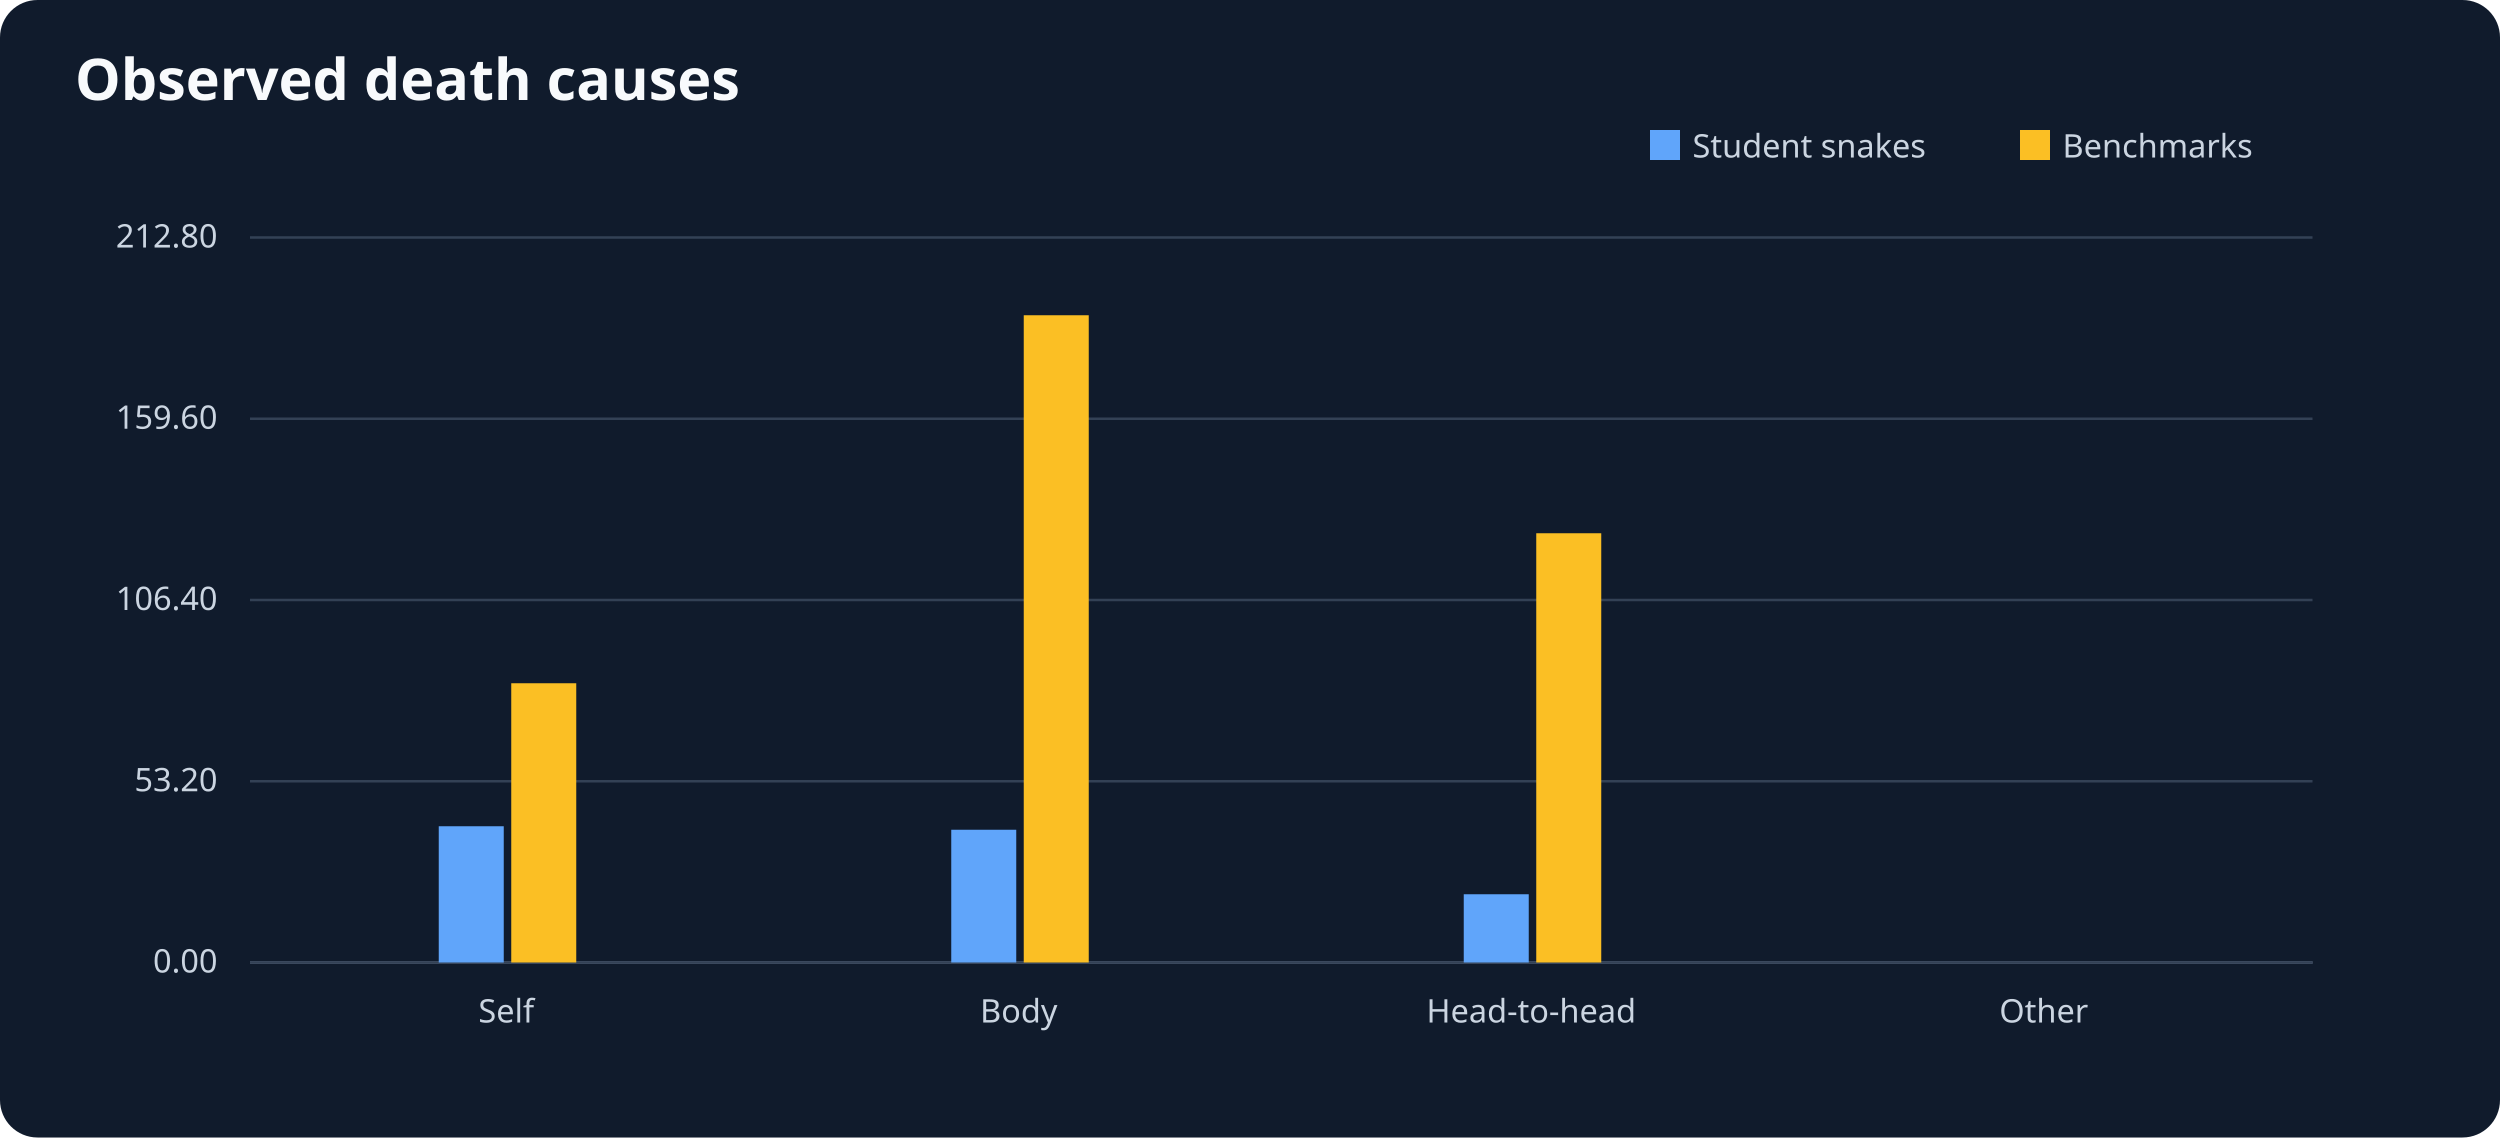
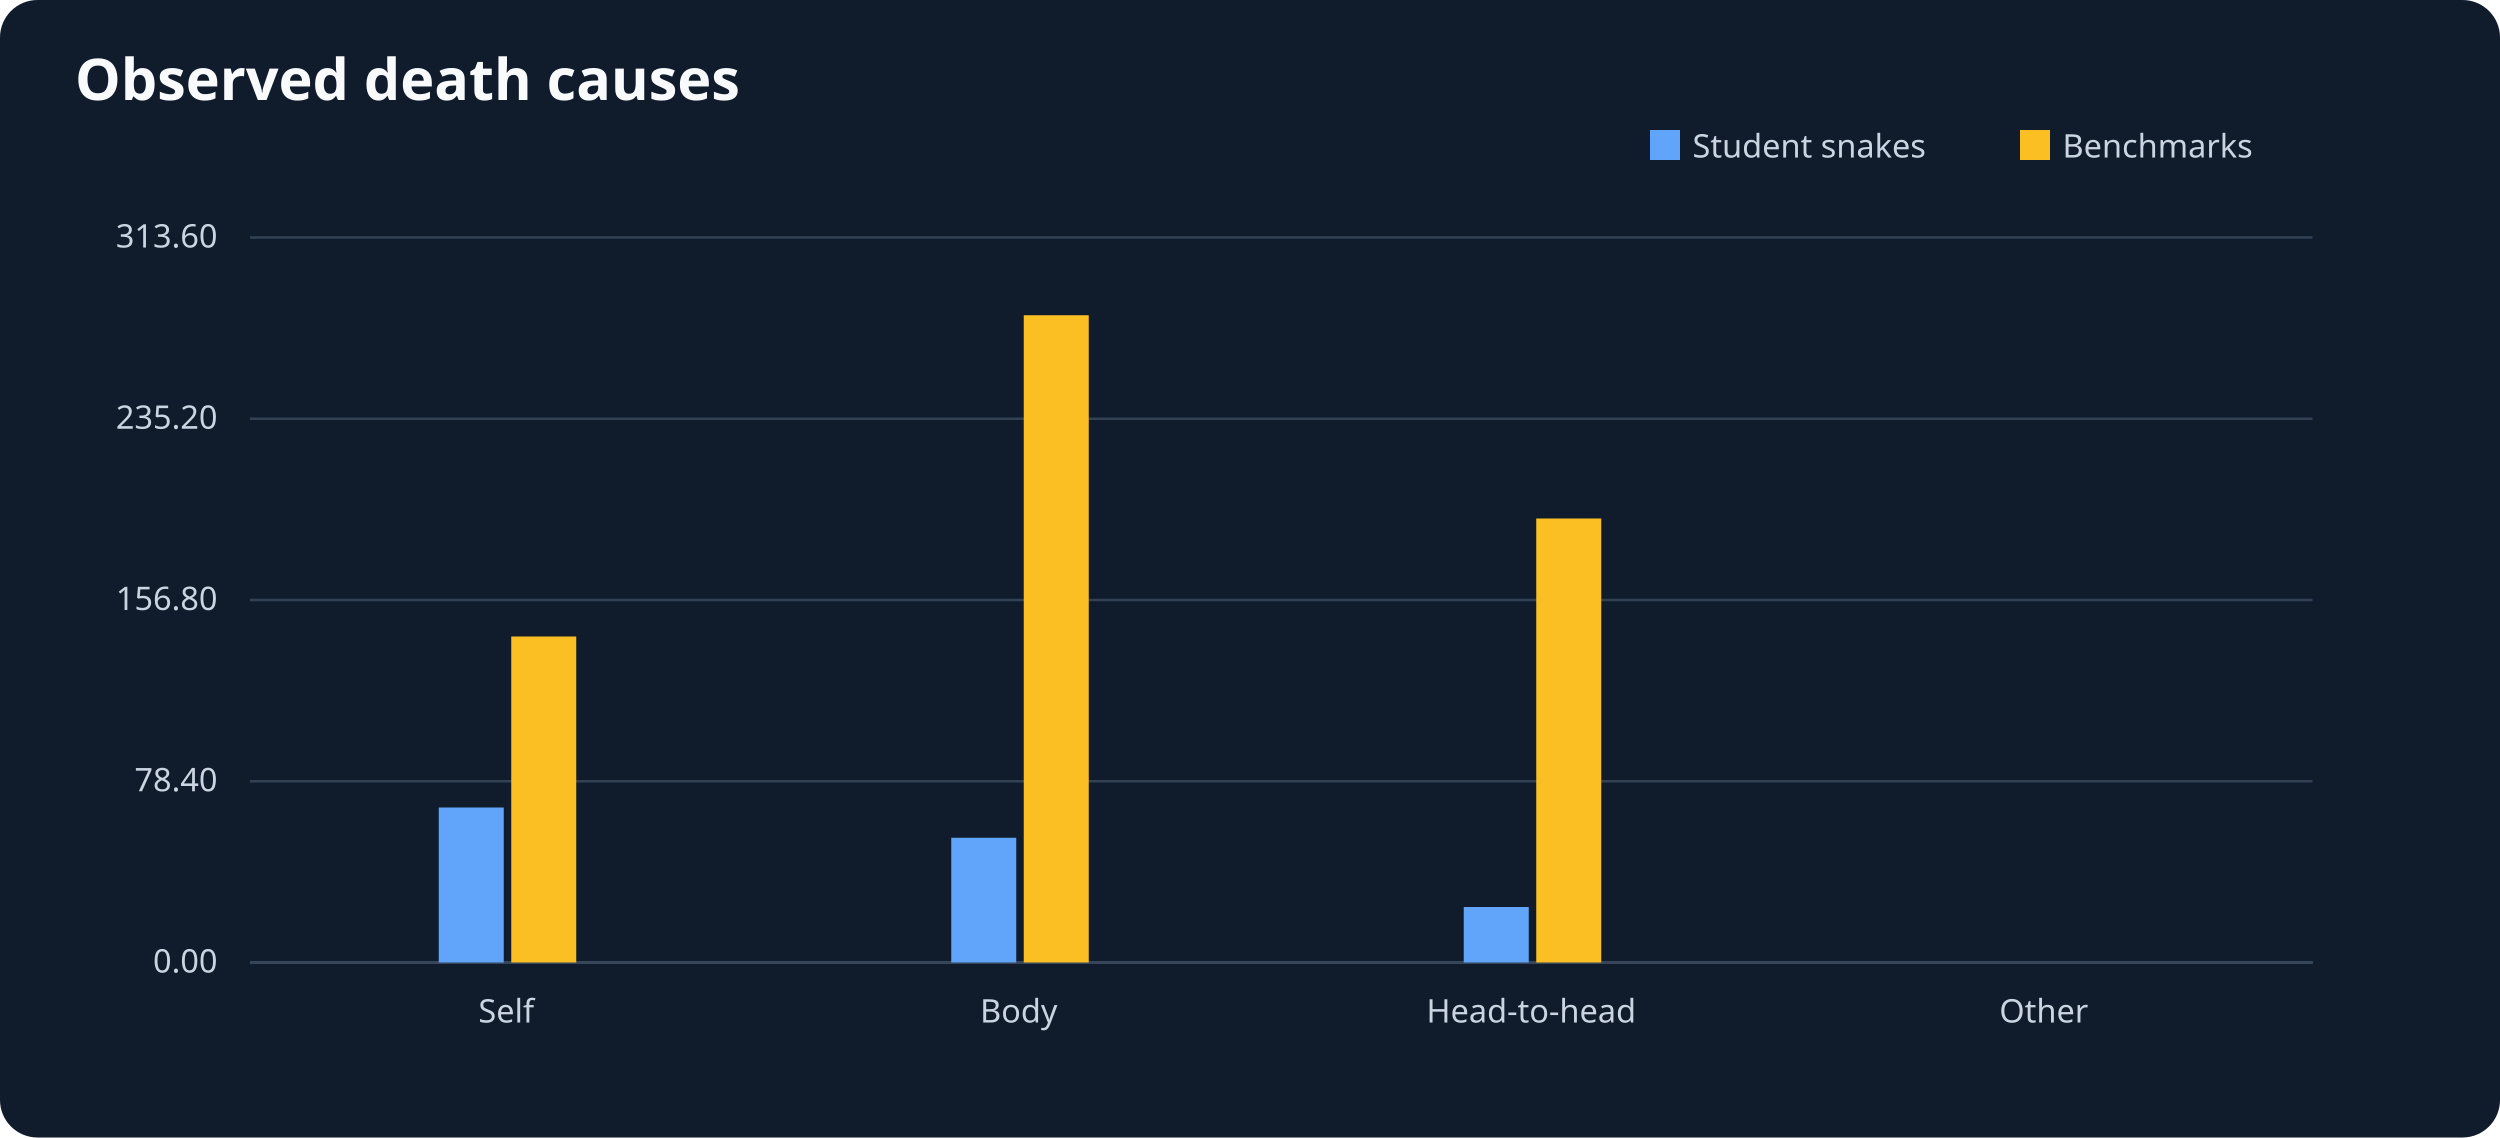
<svg xmlns="http://www.w3.org/2000/svg" viewBox="0 0 1000 455" role="img" aria-label="Observed death causes">
  <rect width="1000" height="455" fill="#101b2c" rx="15" />
  <text x="30" y="40" font-size="23" font-family="sans-serif" font-weight="bold" fill="#f8fafc">Observed death causes</text>
  <g font-size="13" font-family="sans-serif" fill="#cbd5e1">
    <line x1="100" y1="385" x2="925" y2="385" stroke="#64748b" />
    <rect x="660" y="52" width="12" height="12" fill="#60a5fa" />
    <text x="677" y="63">Student snakes</text>
    <rect x="808" y="52" width="12" height="12" fill="#fbbf24" />
    <text x="825" y="63">Benchmarks</text>
    <line x1="100" y1="385.0" x2="925" y2="385.0" stroke="#334155" />
    <text x="87" y="389.0" text-anchor="end">0.00</text>
    <line x1="100" y1="312.5" x2="925" y2="312.5" stroke="#334155" />
-     <text x="87" y="316.5" text-anchor="end">53.20</text>
+     <text x="87" y="316.5" text-anchor="end">78.40</text>
    <line x1="100" y1="240.0" x2="925" y2="240.0" stroke="#334155" />
-     <text x="87" y="244.0" text-anchor="end">106.40</text>
+     <text x="87" y="244.0" text-anchor="end">156.80</text>
    <line x1="100" y1="167.5" x2="925" y2="167.5" stroke="#334155" />
-     <text x="87" y="171.5" text-anchor="end">159.60</text>
+     <text x="87" y="171.5" text-anchor="end">235.20</text>
    <line x1="100" y1="95.0" x2="925" y2="95.0" stroke="#334155" />
-     <text x="87" y="99.0" text-anchor="end">212.80</text>
+     <text x="87" y="99.0" text-anchor="end">313.60</text>
    <text x="202.5" y="409" text-anchor="middle">Self</text>
-     <rect x="175.5" y="330.5" width="26" height="54.5" fill="#60a5fa" />
-     <rect x="204.5" y="273.3" width="26" height="111.7" fill="#fbbf24" />
+     <rect x="175.5" y="323.0" width="26" height="62.0" fill="#60a5fa" />
+     <rect x="204.5" y="254.6" width="26" height="130.4" fill="#fbbf24" />
    <text x="407.5" y="409" text-anchor="middle">Body</text>
-     <rect x="380.5" y="331.9" width="26" height="53.1" fill="#60a5fa" />
+     <rect x="380.5" y="335.1" width="26" height="49.9" fill="#60a5fa" />
    <rect x="409.5" y="126.1" width="26" height="258.9" fill="#fbbf24" />
    <text x="612.5" y="409" text-anchor="middle">Head-to-head</text>
-     <rect x="585.5" y="357.7" width="26" height="27.3" fill="#60a5fa" />
-     <rect x="614.5" y="213.3" width="26" height="171.7" fill="#fbbf24" />
+     <rect x="585.5" y="362.8" width="26" height="22.2" fill="#60a5fa" />
+     <rect x="614.5" y="207.4" width="26" height="177.6" fill="#fbbf24" />
    <text x="817.5" y="409" text-anchor="middle">Other</text>
    <rect x="790.5" y="385.0" width="26" height="0.0" fill="#60a5fa" />
    <rect x="819.5" y="385.0" width="26" height="0.0" fill="#fbbf24" />
  </g>
</svg>
